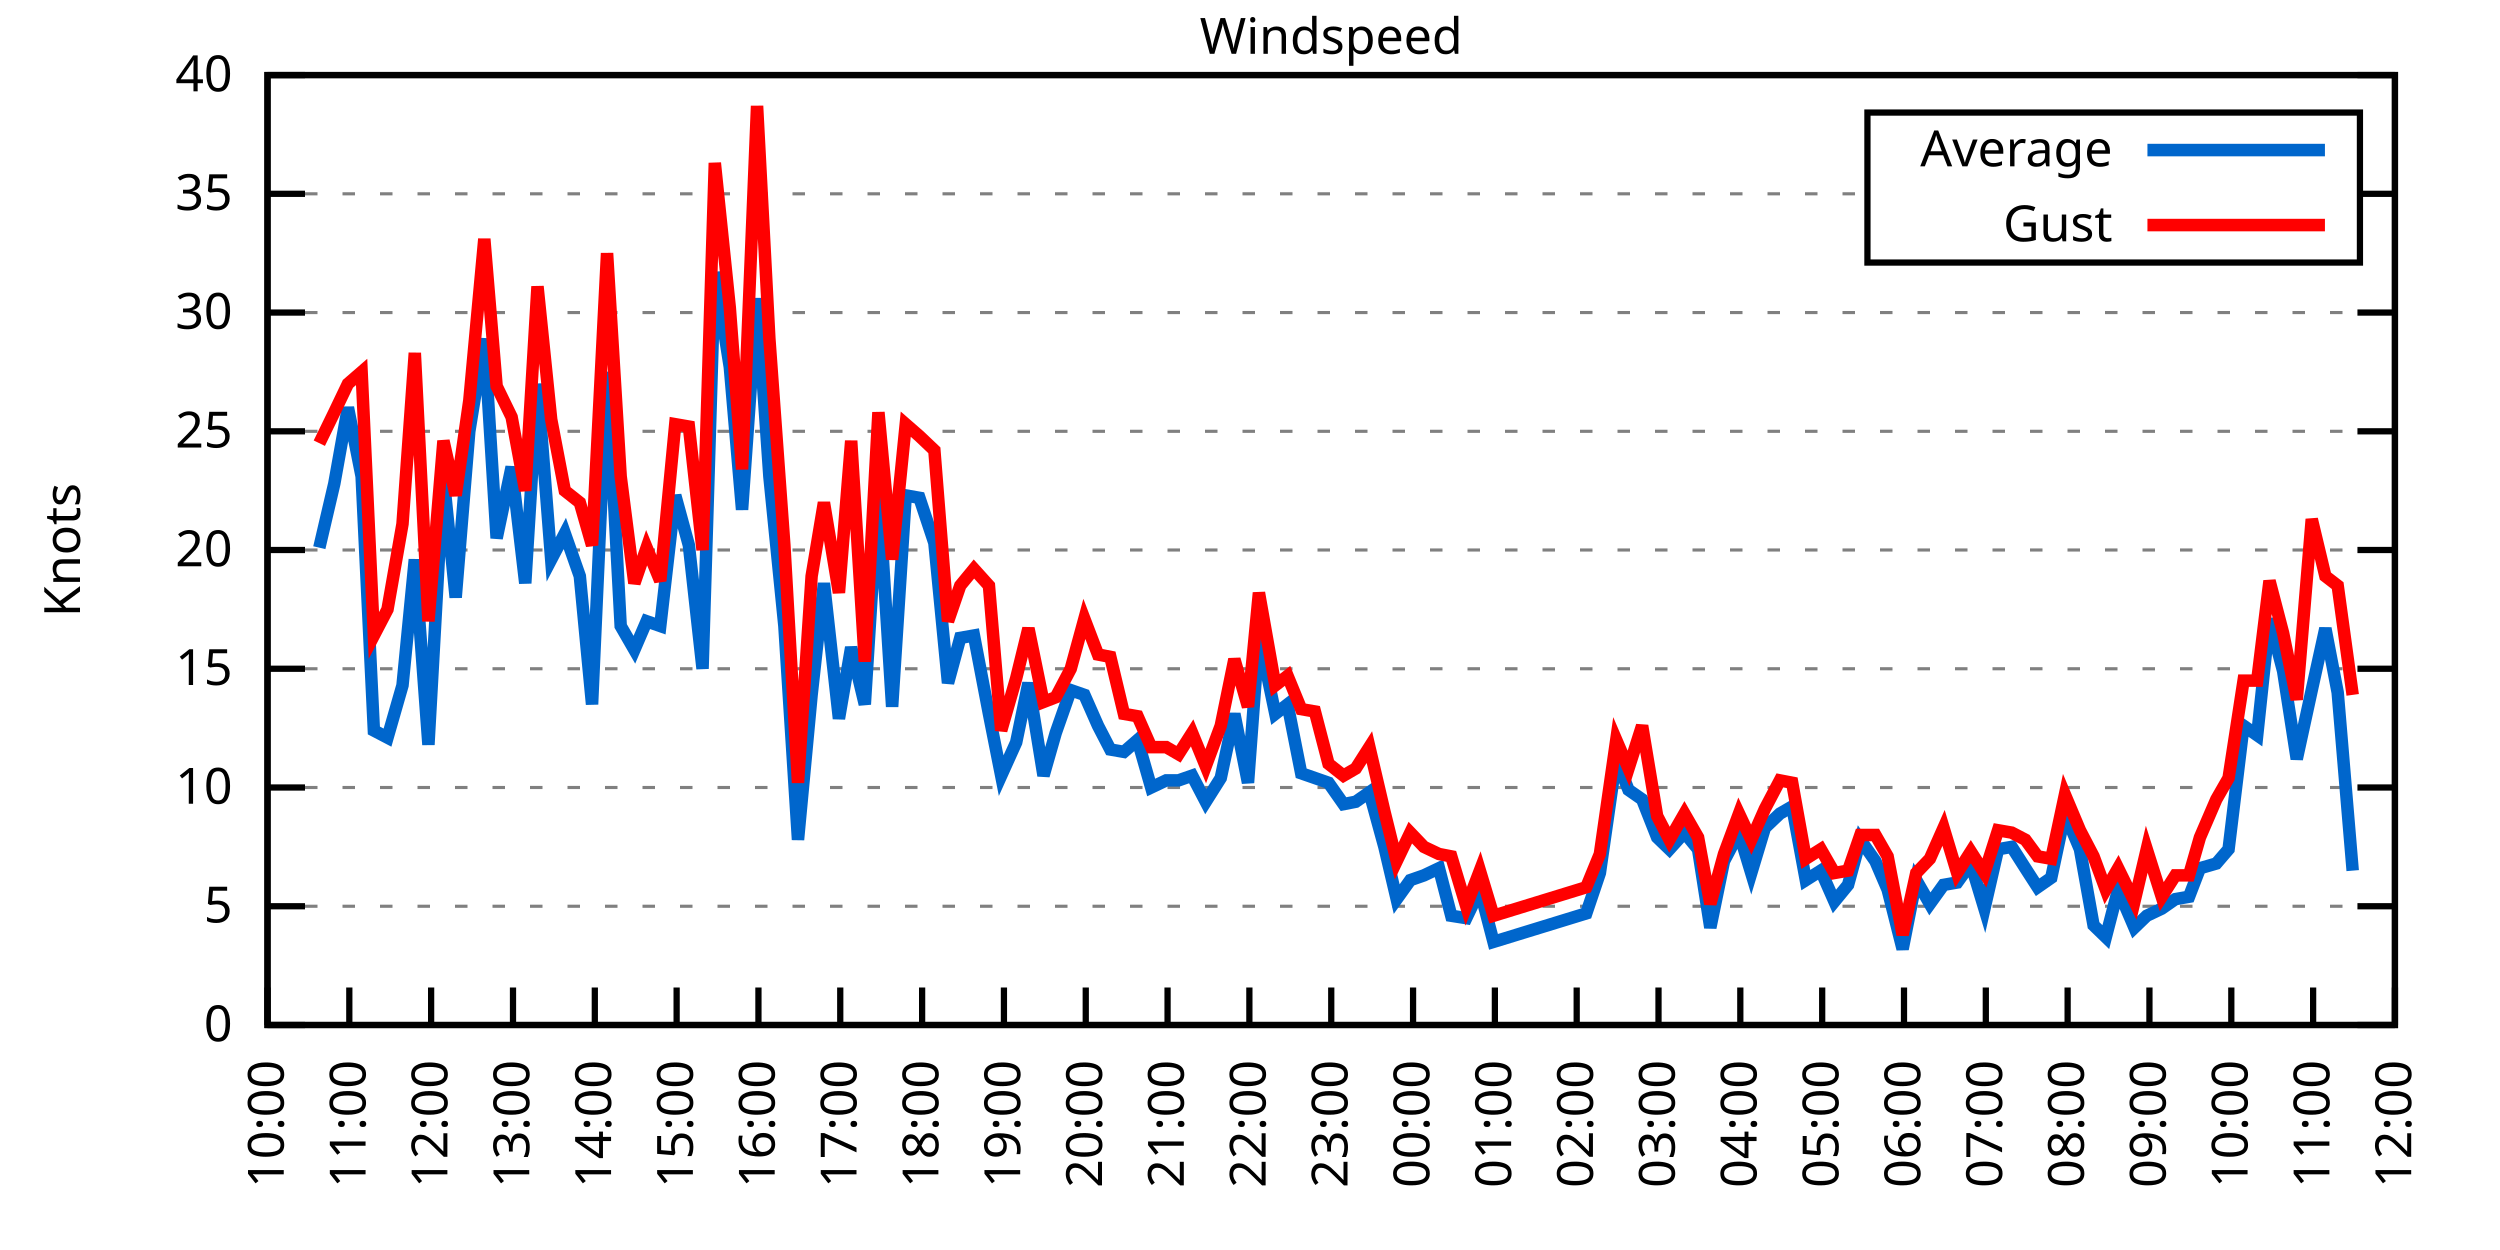
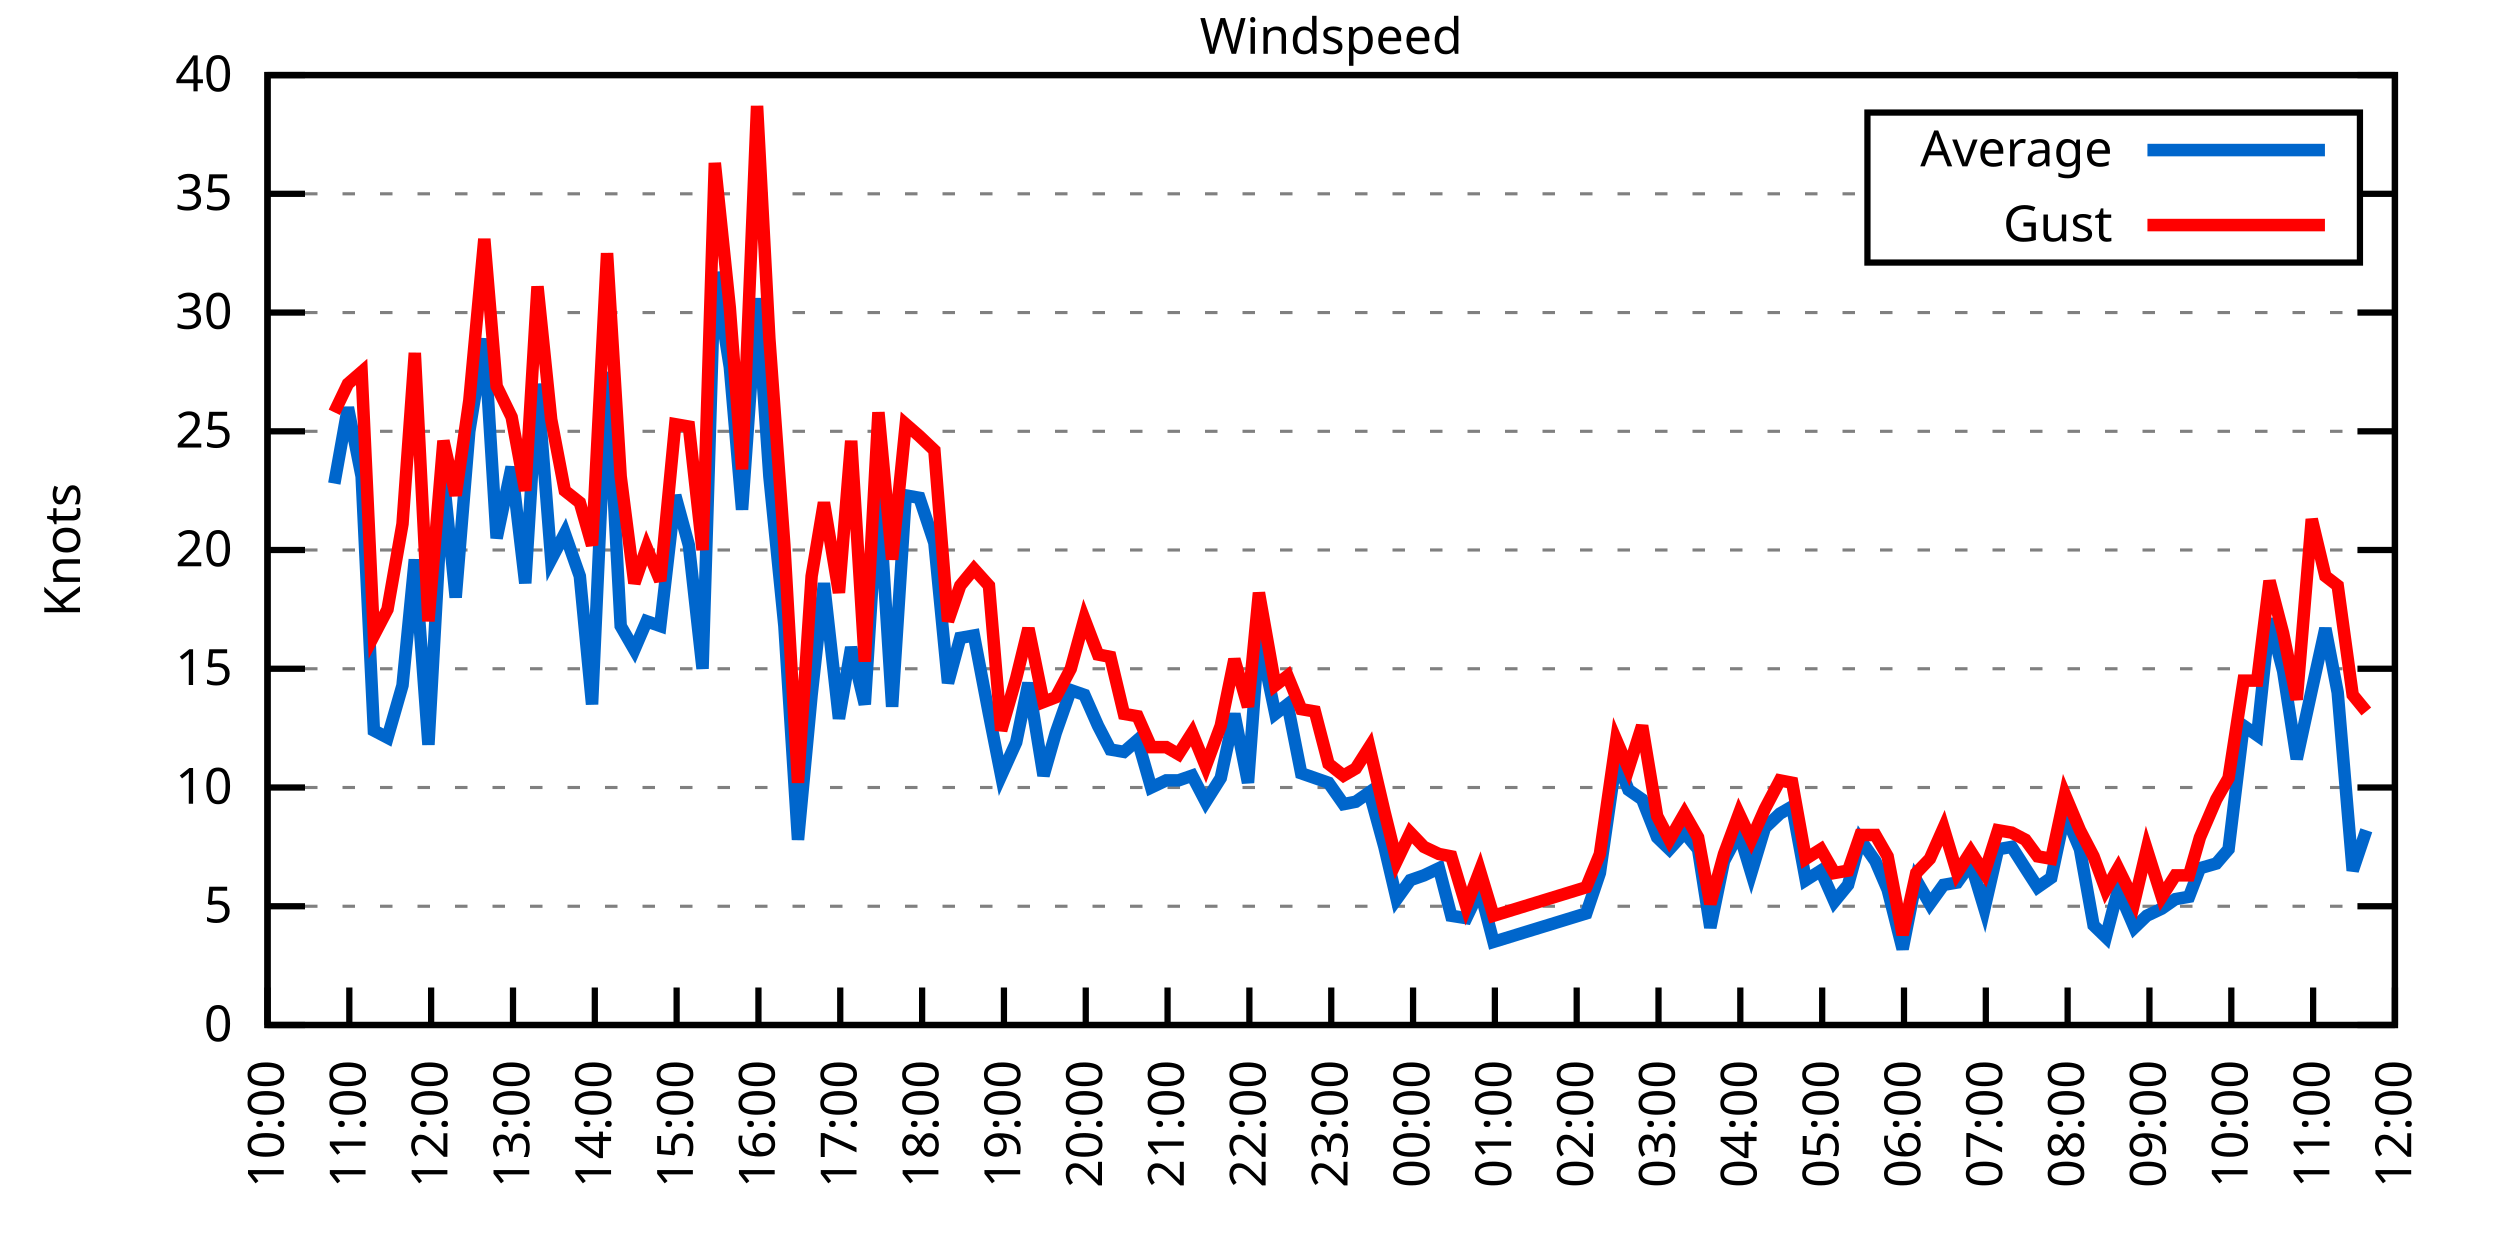
<svg xmlns="http://www.w3.org/2000/svg" xmlns:xlink="http://www.w3.org/1999/xlink" width="400" height="200" viewBox="0 0 400 200">
  <g id="gnuplot_canvas">
    <rect x="0" y="0" width="400" height="200" fill="none" />
    <defs>
      <circle id="gpDot" r="0.5" stroke-width="0.5" stroke="currentColor" />
      <path id="gpPt0" stroke-width="0.333" stroke="currentColor" d="M-1,0 h2 M0,-1 v2" />
      <path id="gpPt1" stroke-width="0.333" stroke="currentColor" d="M-1,-1 L1,1 M1,-1 L-1,1" />
      <path id="gpPt2" stroke-width="0.333" stroke="currentColor" d="M-1,0 L1,0 M0,-1 L0,1 M-1,-1 L1,1 M-1,1 L1,-1" />
      <rect id="gpPt3" stroke-width="0.333" stroke="currentColor" x="-1" y="-1" width="2" height="2" />
      <rect id="gpPt4" stroke-width="0.333" stroke="currentColor" fill="currentColor" x="-1" y="-1" width="2" height="2" />
      <circle id="gpPt5" stroke-width="0.333" stroke="currentColor" cx="0" cy="0" r="1" />
      <use xlink:href="#gpPt5" id="gpPt6" fill="currentColor" stroke="none" />
      <path id="gpPt7" stroke-width="0.333" stroke="currentColor" d="M0,-1.33 L-1.33,0.67 L1.33,0.67 z" />
      <use xlink:href="#gpPt7" id="gpPt8" fill="currentColor" stroke="none" />
      <use xlink:href="#gpPt7" id="gpPt9" stroke="currentColor" transform="rotate(180)" />
      <use xlink:href="#gpPt9" id="gpPt10" fill="currentColor" stroke="none" />
      <use xlink:href="#gpPt3" id="gpPt11" stroke="currentColor" transform="rotate(45)" />
      <use xlink:href="#gpPt11" id="gpPt12" fill="currentColor" stroke="none" />
      <path id="gpPt13" stroke-width="0.333" stroke="currentColor" d="M0,1.330 L1.265,0.411 L0.782,-1.067 L-0.782,-1.076 L-1.265,0.411 z" />
      <use xlink:href="#gpPt13" id="gpPt14" fill="currentColor" stroke="none" />
      <filter id="textbox" filterUnits="objectBoundingBox" x="0" y="0" height="1" width="1">
        <feFlood flood-color="white" flood-opacity="1" result="bgnd" />
        <feComposite in="SourceGraphic" in2="bgnd" operator="atop" />
      </filter>
      <filter id="greybox" filterUnits="objectBoundingBox" x="0" y="0" height="1" width="1">
        <feFlood flood-color="lightgrey" flood-opacity="1" result="grey" />
        <feComposite in="SourceGraphic" in2="grey" operator="atop" />
      </filter>
    </defs>
    <g fill="none" color="white" stroke="currentColor" stroke-width="1.00" stroke-linecap="butt" stroke-linejoin="miter">
</g>
    <g fill="none" color="black" stroke="currentColor" stroke-width="1.00" stroke-linecap="butt" stroke-linejoin="miter">
      <g stroke="none" shape-rendering="crispEdges">
        <polygon fill="rgb(255, 255, 255)" points="42.80,164.00 383.18,164.00 383.18,12.02 42.80,12.02 " />
      </g>
    </g>
    <g fill="none" color="black" stroke="currentColor" stroke-width="1.00" stroke-linecap="butt" stroke-linejoin="miter">
</g>
    <g fill="none" color="black" stroke="black" stroke-width="0.50" stroke-linecap="butt" stroke-linejoin="miter">
</g>
    <g fill="none" color="gray" stroke="currentColor" stroke-width="0.50" stroke-linecap="butt" stroke-linejoin="miter">
      <path stroke="gray" stroke-dasharray="2,4" class="gridline" d="M42.80,164.00 L383.19,164.00  " />
    </g>
    <g fill="none" color="gray" stroke="gray" stroke-width="1.00" stroke-linecap="butt" stroke-linejoin="miter">
</g>
    <g fill="none" color="black" stroke="currentColor" stroke-width="1.00" stroke-linecap="butt" stroke-linejoin="miter">
      <path stroke="black" d="M42.80,164.00 L48.80,164.00 M383.19,164.00 L377.19,164.00  " />
      <g transform="translate(37.20,166.60)" stroke="none" fill="black" font-family="Sans" font-size="8.00" text-anchor="end">
        <text>
          <tspan font-family="Sans"> 0</tspan>
        </text>
      </g>
    </g>
    <g fill="none" color="black" stroke="currentColor" stroke-width="1.00" stroke-linecap="butt" stroke-linejoin="miter">
</g>
    <g fill="none" color="black" stroke="black" stroke-width="0.50" stroke-linecap="butt" stroke-linejoin="miter">
</g>
    <g fill="none" color="gray" stroke="currentColor" stroke-width="0.50" stroke-linecap="butt" stroke-linejoin="miter">
      <path stroke="gray" stroke-dasharray="2,4" class="gridline" d="M42.80,145.00 L383.19,145.00  " />
    </g>
    <g fill="none" color="gray" stroke="gray" stroke-width="1.00" stroke-linecap="butt" stroke-linejoin="miter">
</g>
    <g fill="none" color="black" stroke="currentColor" stroke-width="1.00" stroke-linecap="butt" stroke-linejoin="miter">
      <path stroke="black" d="M42.80,145.00 L48.80,145.00 M383.19,145.00 L377.19,145.00  " />
      <g transform="translate(37.20,147.60)" stroke="none" fill="black" font-family="Sans" font-size="8.00" text-anchor="end">
        <text>
          <tspan font-family="Sans"> 5</tspan>
        </text>
      </g>
    </g>
    <g fill="none" color="black" stroke="currentColor" stroke-width="1.00" stroke-linecap="butt" stroke-linejoin="miter">
</g>
    <g fill="none" color="black" stroke="black" stroke-width="0.50" stroke-linecap="butt" stroke-linejoin="miter">
</g>
    <g fill="none" color="gray" stroke="currentColor" stroke-width="0.50" stroke-linecap="butt" stroke-linejoin="miter">
      <path stroke="gray" stroke-dasharray="2,4" class="gridline" d="M42.80,126.00 L383.19,126.00  " />
    </g>
    <g fill="none" color="gray" stroke="gray" stroke-width="1.00" stroke-linecap="butt" stroke-linejoin="miter">
</g>
    <g fill="none" color="black" stroke="currentColor" stroke-width="1.00" stroke-linecap="butt" stroke-linejoin="miter">
      <path stroke="black" d="M42.80,126.00 L48.80,126.00 M383.19,126.00 L377.19,126.00  " />
      <g transform="translate(37.20,128.60)" stroke="none" fill="black" font-family="Sans" font-size="8.00" text-anchor="end">
        <text>
          <tspan font-family="Sans"> 10</tspan>
        </text>
      </g>
    </g>
    <g fill="none" color="black" stroke="currentColor" stroke-width="1.00" stroke-linecap="butt" stroke-linejoin="miter">
</g>
    <g fill="none" color="black" stroke="black" stroke-width="0.50" stroke-linecap="butt" stroke-linejoin="miter">
</g>
    <g fill="none" color="gray" stroke="currentColor" stroke-width="0.50" stroke-linecap="butt" stroke-linejoin="miter">
      <path stroke="gray" stroke-dasharray="2,4" class="gridline" d="M42.80,107.00 L383.19,107.00  " />
    </g>
    <g fill="none" color="gray" stroke="gray" stroke-width="1.00" stroke-linecap="butt" stroke-linejoin="miter">
</g>
    <g fill="none" color="black" stroke="currentColor" stroke-width="1.00" stroke-linecap="butt" stroke-linejoin="miter">
      <path stroke="black" d="M42.80,107.00 L48.80,107.00 M383.19,107.00 L377.19,107.00  " />
      <g transform="translate(37.20,109.60)" stroke="none" fill="black" font-family="Sans" font-size="8.00" text-anchor="end">
        <text>
          <tspan font-family="Sans"> 15</tspan>
        </text>
      </g>
    </g>
    <g fill="none" color="black" stroke="currentColor" stroke-width="1.00" stroke-linecap="butt" stroke-linejoin="miter">
</g>
    <g fill="none" color="black" stroke="black" stroke-width="0.50" stroke-linecap="butt" stroke-linejoin="miter">
</g>
    <g fill="none" color="gray" stroke="currentColor" stroke-width="0.50" stroke-linecap="butt" stroke-linejoin="miter">
      <path stroke="gray" stroke-dasharray="2,4" class="gridline" d="M42.80,88.00 L383.19,88.00  " />
    </g>
    <g fill="none" color="gray" stroke="gray" stroke-width="1.00" stroke-linecap="butt" stroke-linejoin="miter">
</g>
    <g fill="none" color="black" stroke="currentColor" stroke-width="1.00" stroke-linecap="butt" stroke-linejoin="miter">
      <path stroke="black" d="M42.80,88.00 L48.80,88.00 M383.19,88.00 L377.19,88.00  " />
      <g transform="translate(37.20,90.60)" stroke="none" fill="black" font-family="Sans" font-size="8.00" text-anchor="end">
        <text>
          <tspan font-family="Sans"> 20</tspan>
        </text>
      </g>
    </g>
    <g fill="none" color="black" stroke="currentColor" stroke-width="1.00" stroke-linecap="butt" stroke-linejoin="miter">
</g>
    <g fill="none" color="black" stroke="black" stroke-width="0.50" stroke-linecap="butt" stroke-linejoin="miter">
</g>
    <g fill="none" color="gray" stroke="currentColor" stroke-width="0.50" stroke-linecap="butt" stroke-linejoin="miter">
      <path stroke="gray" stroke-dasharray="2,4" class="gridline" d="M42.80,69.01 L383.19,69.01  " />
    </g>
    <g fill="none" color="gray" stroke="gray" stroke-width="1.00" stroke-linecap="butt" stroke-linejoin="miter">
</g>
    <g fill="none" color="black" stroke="currentColor" stroke-width="1.00" stroke-linecap="butt" stroke-linejoin="miter">
      <path stroke="black" d="M42.80,69.01 L48.80,69.01 M383.19,69.01 L377.19,69.01  " />
      <g transform="translate(37.20,71.61)" stroke="none" fill="black" font-family="Sans" font-size="8.00" text-anchor="end">
        <text>
          <tspan font-family="Sans"> 25</tspan>
        </text>
      </g>
    </g>
    <g fill="none" color="black" stroke="currentColor" stroke-width="1.00" stroke-linecap="butt" stroke-linejoin="miter">
</g>
    <g fill="none" color="black" stroke="black" stroke-width="0.50" stroke-linecap="butt" stroke-linejoin="miter">
</g>
    <g fill="none" color="gray" stroke="currentColor" stroke-width="0.50" stroke-linecap="butt" stroke-linejoin="miter">
      <path stroke="gray" stroke-dasharray="2,4" class="gridline" d="M42.80,50.01 L383.19,50.01  " />
    </g>
    <g fill="none" color="gray" stroke="gray" stroke-width="1.00" stroke-linecap="butt" stroke-linejoin="miter">
</g>
    <g fill="none" color="black" stroke="currentColor" stroke-width="1.00" stroke-linecap="butt" stroke-linejoin="miter">
      <path stroke="black" d="M42.80,50.01 L48.80,50.01 M383.19,50.01 L377.19,50.01  " />
      <g transform="translate(37.20,52.61)" stroke="none" fill="black" font-family="Sans" font-size="8.00" text-anchor="end">
        <text>
          <tspan font-family="Sans"> 30</tspan>
        </text>
      </g>
    </g>
    <g fill="none" color="black" stroke="currentColor" stroke-width="1.00" stroke-linecap="butt" stroke-linejoin="miter">
</g>
    <g fill="none" color="black" stroke="black" stroke-width="0.50" stroke-linecap="butt" stroke-linejoin="miter">
</g>
    <g fill="none" color="gray" stroke="currentColor" stroke-width="0.50" stroke-linecap="butt" stroke-linejoin="miter">
      <path stroke="gray" stroke-dasharray="2,4" class="gridline" d="M42.80,31.01 L298.79,31.01 M377.59,31.01 L383.19,31.01  " />
    </g>
    <g fill="none" color="gray" stroke="gray" stroke-width="1.00" stroke-linecap="butt" stroke-linejoin="miter">
</g>
    <g fill="none" color="black" stroke="currentColor" stroke-width="1.00" stroke-linecap="butt" stroke-linejoin="miter">
      <path stroke="black" d="M42.80,31.01 L48.80,31.01 M383.19,31.01 L377.19,31.01  " />
      <g transform="translate(37.20,33.61)" stroke="none" fill="black" font-family="Sans" font-size="8.00" text-anchor="end">
        <text>
          <tspan font-family="Sans"> 35</tspan>
        </text>
      </g>
    </g>
    <g fill="none" color="black" stroke="currentColor" stroke-width="1.00" stroke-linecap="butt" stroke-linejoin="miter">
</g>
    <g fill="none" color="black" stroke="black" stroke-width="0.50" stroke-linecap="butt" stroke-linejoin="miter">
</g>
    <g fill="none" color="gray" stroke="currentColor" stroke-width="0.50" stroke-linecap="butt" stroke-linejoin="miter">
      <path stroke="gray" stroke-dasharray="2,4" class="gridline" d="M42.80,12.01 L383.19,12.01  " />
    </g>
    <g fill="none" color="gray" stroke="gray" stroke-width="1.00" stroke-linecap="butt" stroke-linejoin="miter">
</g>
    <g fill="none" color="black" stroke="currentColor" stroke-width="1.00" stroke-linecap="butt" stroke-linejoin="miter">
      <path stroke="black" d="M42.80,12.01 L48.80,12.01 M383.19,12.01 L377.19,12.01  " />
      <g transform="translate(37.20,14.61)" stroke="none" fill="black" font-family="Sans" font-size="8.00" text-anchor="end">
        <text>
          <tspan font-family="Sans"> 40</tspan>
        </text>
      </g>
    </g>
    <g fill="none" color="black" stroke="currentColor" stroke-width="1.00" stroke-linecap="butt" stroke-linejoin="miter">
      <path stroke="black" d="M42.80,164.00 L42.80,158.00  " />
      <g transform="translate(45.40,169.60) rotate(270.00)" stroke="none" fill="black" font-family="Sans" font-size="8.00" text-anchor="end">
        <text>
          <tspan font-family="Sans">10:00</tspan>
        </text>
      </g>
    </g>
    <g fill="none" color="black" stroke="currentColor" stroke-width="1.00" stroke-linecap="butt" stroke-linejoin="miter">
      <path stroke="black" d="M55.89,164.00 L55.89,158.00  " />
      <g transform="translate(58.49,169.60) rotate(270.00)" stroke="none" fill="black" font-family="Sans" font-size="8.00" text-anchor="end">
        <text>
          <tspan font-family="Sans">11:00</tspan>
        </text>
      </g>
    </g>
    <g fill="none" color="black" stroke="currentColor" stroke-width="1.00" stroke-linecap="butt" stroke-linejoin="miter">
      <path stroke="black" d="M68.98,164.00 L68.98,158.00  " />
      <g transform="translate(71.58,169.60) rotate(270.00)" stroke="none" fill="black" font-family="Sans" font-size="8.00" text-anchor="end">
        <text>
          <tspan font-family="Sans">12:00</tspan>
        </text>
      </g>
    </g>
    <g fill="none" color="black" stroke="currentColor" stroke-width="1.00" stroke-linecap="butt" stroke-linejoin="miter">
      <path stroke="black" d="M82.08,164.00 L82.08,158.00  " />
      <g transform="translate(84.68,169.60) rotate(270.00)" stroke="none" fill="black" font-family="Sans" font-size="8.00" text-anchor="end">
        <text>
          <tspan font-family="Sans">13:00</tspan>
        </text>
      </g>
    </g>
    <g fill="none" color="black" stroke="currentColor" stroke-width="1.00" stroke-linecap="butt" stroke-linejoin="miter">
      <path stroke="black" d="M95.17,164.00 L95.17,158.00  " />
      <g transform="translate(97.77,169.60) rotate(270.00)" stroke="none" fill="black" font-family="Sans" font-size="8.00" text-anchor="end">
        <text>
          <tspan font-family="Sans">14:00</tspan>
        </text>
      </g>
    </g>
    <g fill="none" color="black" stroke="currentColor" stroke-width="1.00" stroke-linecap="butt" stroke-linejoin="miter">
      <path stroke="black" d="M108.26,164.00 L108.26,158.00  " />
      <g transform="translate(110.86,169.60) rotate(270.00)" stroke="none" fill="black" font-family="Sans" font-size="8.00" text-anchor="end">
        <text>
          <tspan font-family="Sans">15:00</tspan>
        </text>
      </g>
    </g>
    <g fill="none" color="black" stroke="currentColor" stroke-width="1.00" stroke-linecap="butt" stroke-linejoin="miter">
      <path stroke="black" d="M121.35,164.00 L121.35,158.00  " />
      <g transform="translate(123.95,169.60) rotate(270.00)" stroke="none" fill="black" font-family="Sans" font-size="8.00" text-anchor="end">
        <text>
          <tspan font-family="Sans">16:00</tspan>
        </text>
      </g>
    </g>
    <g fill="none" color="black" stroke="currentColor" stroke-width="1.00" stroke-linecap="butt" stroke-linejoin="miter">
      <path stroke="black" d="M134.44,164.00 L134.44,158.00  " />
      <g transform="translate(137.04,169.60) rotate(270.00)" stroke="none" fill="black" font-family="Sans" font-size="8.00" text-anchor="end">
        <text>
          <tspan font-family="Sans">17:00</tspan>
        </text>
      </g>
    </g>
    <g fill="none" color="black" stroke="currentColor" stroke-width="1.00" stroke-linecap="butt" stroke-linejoin="miter">
      <path stroke="black" d="M147.54,164.00 L147.54,158.00  " />
      <g transform="translate(150.14,169.60) rotate(270.00)" stroke="none" fill="black" font-family="Sans" font-size="8.00" text-anchor="end">
        <text>
          <tspan font-family="Sans">18:00</tspan>
        </text>
      </g>
    </g>
    <g fill="none" color="black" stroke="currentColor" stroke-width="1.00" stroke-linecap="butt" stroke-linejoin="miter">
      <path stroke="black" d="M160.63,164.00 L160.63,158.00  " />
      <g transform="translate(163.23,169.60) rotate(270.00)" stroke="none" fill="black" font-family="Sans" font-size="8.00" text-anchor="end">
        <text>
          <tspan font-family="Sans">19:00</tspan>
        </text>
      </g>
    </g>
    <g fill="none" color="black" stroke="currentColor" stroke-width="1.00" stroke-linecap="butt" stroke-linejoin="miter">
      <path stroke="black" d="M173.72,164.00 L173.72,158.00  " />
      <g transform="translate(176.32,169.60) rotate(270.00)" stroke="none" fill="black" font-family="Sans" font-size="8.00" text-anchor="end">
        <text>
          <tspan font-family="Sans">20:00</tspan>
        </text>
      </g>
    </g>
    <g fill="none" color="black" stroke="currentColor" stroke-width="1.00" stroke-linecap="butt" stroke-linejoin="miter">
      <path stroke="black" d="M186.81,164.00 L186.81,158.00  " />
      <g transform="translate(189.41,169.60) rotate(270.00)" stroke="none" fill="black" font-family="Sans" font-size="8.00" text-anchor="end">
        <text>
          <tspan font-family="Sans">21:00</tspan>
        </text>
      </g>
    </g>
    <g fill="none" color="black" stroke="currentColor" stroke-width="1.00" stroke-linecap="butt" stroke-linejoin="miter">
      <path stroke="black" d="M199.90,164.00 L199.90,158.00  " />
      <g transform="translate(202.50,169.60) rotate(270.00)" stroke="none" fill="black" font-family="Sans" font-size="8.00" text-anchor="end">
        <text>
          <tspan font-family="Sans">22:00</tspan>
        </text>
      </g>
    </g>
    <g fill="none" color="black" stroke="currentColor" stroke-width="1.00" stroke-linecap="butt" stroke-linejoin="miter">
      <path stroke="black" d="M213.00,164.00 L213.00,158.00  " />
      <g transform="translate(215.60,169.60) rotate(270.00)" stroke="none" fill="black" font-family="Sans" font-size="8.00" text-anchor="end">
        <text>
          <tspan font-family="Sans">23:00</tspan>
        </text>
      </g>
    </g>
    <g fill="none" color="black" stroke="currentColor" stroke-width="1.00" stroke-linecap="butt" stroke-linejoin="miter">
      <path stroke="black" d="M226.09,164.00 L226.09,158.00  " />
      <g transform="translate(228.69,169.60) rotate(270.00)" stroke="none" fill="black" font-family="Sans" font-size="8.00" text-anchor="end">
        <text>
          <tspan font-family="Sans">00:00</tspan>
        </text>
      </g>
    </g>
    <g fill="none" color="black" stroke="currentColor" stroke-width="1.00" stroke-linecap="butt" stroke-linejoin="miter">
      <path stroke="black" d="M239.18,164.00 L239.18,158.00  " />
      <g transform="translate(241.78,169.60) rotate(270.00)" stroke="none" fill="black" font-family="Sans" font-size="8.00" text-anchor="end">
        <text>
          <tspan font-family="Sans">01:00</tspan>
        </text>
      </g>
    </g>
    <g fill="none" color="black" stroke="currentColor" stroke-width="1.00" stroke-linecap="butt" stroke-linejoin="miter">
      <path stroke="black" d="M252.27,164.00 L252.27,158.00  " />
      <g transform="translate(254.87,169.60) rotate(270.00)" stroke="none" fill="black" font-family="Sans" font-size="8.00" text-anchor="end">
        <text>
          <tspan font-family="Sans">02:00</tspan>
        </text>
      </g>
    </g>
    <g fill="none" color="black" stroke="currentColor" stroke-width="1.00" stroke-linecap="butt" stroke-linejoin="miter">
      <path stroke="black" d="M265.36,164.00 L265.36,158.00  " />
      <g transform="translate(267.96,169.60) rotate(270.00)" stroke="none" fill="black" font-family="Sans" font-size="8.00" text-anchor="end">
        <text>
          <tspan font-family="Sans">03:00</tspan>
        </text>
      </g>
    </g>
    <g fill="none" color="black" stroke="currentColor" stroke-width="1.00" stroke-linecap="butt" stroke-linejoin="miter">
      <path stroke="black" d="M278.45,164.00 L278.45,158.00  " />
      <g transform="translate(281.05,169.60) rotate(270.00)" stroke="none" fill="black" font-family="Sans" font-size="8.00" text-anchor="end">
        <text>
          <tspan font-family="Sans">04:00</tspan>
        </text>
      </g>
    </g>
    <g fill="none" color="black" stroke="currentColor" stroke-width="1.00" stroke-linecap="butt" stroke-linejoin="miter">
      <path stroke="black" d="M291.55,164.00 L291.55,158.00  " />
      <g transform="translate(294.15,169.60) rotate(270.00)" stroke="none" fill="black" font-family="Sans" font-size="8.00" text-anchor="end">
        <text>
          <tspan font-family="Sans">05:00</tspan>
        </text>
      </g>
    </g>
    <g fill="none" color="black" stroke="currentColor" stroke-width="1.00" stroke-linecap="butt" stroke-linejoin="miter">
      <path stroke="black" d="M304.64,164.00 L304.64,158.00  " />
      <g transform="translate(307.24,169.60) rotate(270.00)" stroke="none" fill="black" font-family="Sans" font-size="8.00" text-anchor="end">
        <text>
          <tspan font-family="Sans">06:00</tspan>
        </text>
      </g>
    </g>
    <g fill="none" color="black" stroke="currentColor" stroke-width="1.00" stroke-linecap="butt" stroke-linejoin="miter">
      <path stroke="black" d="M317.73,164.00 L317.73,158.00  " />
      <g transform="translate(320.33,169.60) rotate(270.00)" stroke="none" fill="black" font-family="Sans" font-size="8.00" text-anchor="end">
        <text>
          <tspan font-family="Sans">07:00</tspan>
        </text>
      </g>
    </g>
    <g fill="none" color="black" stroke="currentColor" stroke-width="1.00" stroke-linecap="butt" stroke-linejoin="miter">
      <path stroke="black" d="M330.82,164.00 L330.82,158.00  " />
      <g transform="translate(333.42,169.60) rotate(270.00)" stroke="none" fill="black" font-family="Sans" font-size="8.00" text-anchor="end">
        <text>
          <tspan font-family="Sans">08:00</tspan>
        </text>
      </g>
    </g>
    <g fill="none" color="black" stroke="currentColor" stroke-width="1.00" stroke-linecap="butt" stroke-linejoin="miter">
      <path stroke="black" d="M343.91,164.00 L343.91,158.00  " />
      <g transform="translate(346.51,169.60) rotate(270.00)" stroke="none" fill="black" font-family="Sans" font-size="8.00" text-anchor="end">
        <text>
          <tspan font-family="Sans">09:00</tspan>
        </text>
      </g>
    </g>
    <g fill="none" color="black" stroke="currentColor" stroke-width="1.00" stroke-linecap="butt" stroke-linejoin="miter">
      <path stroke="black" d="M357.01,164.00 L357.01,158.00  " />
      <g transform="translate(359.61,169.60) rotate(270.00)" stroke="none" fill="black" font-family="Sans" font-size="8.00" text-anchor="end">
        <text>
          <tspan font-family="Sans">10:00</tspan>
        </text>
      </g>
    </g>
    <g fill="none" color="black" stroke="currentColor" stroke-width="1.00" stroke-linecap="butt" stroke-linejoin="miter">
      <path stroke="black" d="M370.10,164.00 L370.10,158.00  " />
      <g transform="translate(372.70,169.60) rotate(270.00)" stroke="none" fill="black" font-family="Sans" font-size="8.00" text-anchor="end">
        <text>
          <tspan font-family="Sans">11:00</tspan>
        </text>
      </g>
    </g>
    <g fill="none" color="black" stroke="currentColor" stroke-width="1.00" stroke-linecap="butt" stroke-linejoin="miter">
      <path stroke="black" d="M383.19,164.00 L383.19,158.00  " />
      <g transform="translate(385.79,169.60) rotate(270.00)" stroke="none" fill="black" font-family="Sans" font-size="8.00" text-anchor="end">
        <text>
          <tspan font-family="Sans">12:00</tspan>
        </text>
      </g>
    </g>
    <g fill="none" color="black" stroke="currentColor" stroke-width="1.00" stroke-linecap="butt" stroke-linejoin="miter">
</g>
    <g fill="none" color="black" stroke="currentColor" stroke-width="1.00" stroke-linecap="butt" stroke-linejoin="miter">
      <path stroke="black" d="M42.80,12.01 L42.80,164.00 L383.19,164.00 L383.19,12.01 L42.80,12.01 Z  " />
    </g>
    <g fill="none" color="black" stroke="currentColor" stroke-width="1.00" stroke-linecap="butt" stroke-linejoin="miter">
</g>
    <g fill="none" color="black" stroke="currentColor" stroke-width="1.00" stroke-linecap="butt" stroke-linejoin="miter">
      <path stroke="black" d="M298.79,42.01 L298.79,18.01 L377.59,18.01 L377.59,42.01 L298.79,42.01 Z  " />
    </g>
    <g id="Windspeed_plot_1">
      <g fill="none" color="white" stroke="black" stroke-width="2.00" stroke-linecap="butt" stroke-linejoin="miter">
</g>
      <g fill="none" color="black" stroke="currentColor" stroke-width="2.00" stroke-linecap="butt" stroke-linejoin="miter">
        <g transform="translate(337.99,26.61)" stroke="none" fill="black" font-family="Sans" font-size="8.00" text-anchor="end">
          <text>
            <tspan font-family="Sans">Average</tspan>
          </text>
        </g>
      </g>
      <g fill="none" color="black" stroke="currentColor" stroke-width="2.00" stroke-linecap="butt" stroke-linejoin="miter">
-         <path stroke="rgb(  0, 102, 204)" d="M343.59,24.01 L371.99,24.01 M51.09,87.63 L53.49,77.37 L55.67,65.21 L57.86,76.23 L59.82,116.88 L62.00,118.02   L64.40,109.66 L66.37,89.52 L68.55,119.16 L70.95,76.23 L72.91,95.60 L75.09,69.01 L77.49,54.19 L79.46,86.11   L81.86,74.71 L84.04,93.32 L86.00,61.41 L88.19,89.52 L90.37,85.35 L92.77,92.18 L94.73,112.70 L97.13,59.51   L99.31,100.16 L101.50,103.96 L103.46,99.40 L105.64,100.16 L108.04,79.27 L110.22,87.25 L112.41,107.00 L114.37,43.55   L116.77,58.75 L118.73,81.55 L121.13,47.73 L123.10,76.23 L125.50,100.16 L127.68,134.36 L129.86,111.18 L131.83,93.32   L134.23,114.98 L136.19,103.58 L138.37,112.70 L140.55,78.13 L142.74,113.08 L144.92,79.27 L147.10,79.65 L149.50,86.87   L151.68,109.28 L153.64,102.06 L155.83,101.68 L158.23,114.22 L160.19,124.10 L162.59,118.78 L164.55,109.28 L166.96,124.10   L168.92,117.26 L171.32,110.42 L173.50,111.18 L175.68,116.12 L177.65,119.92 L179.83,120.30 L182.01,118.40 L184.19,126.00   L186.59,124.86 L188.56,124.86 L190.74,124.10 L192.92,128.28 L195.32,124.48 L197.50,114.22 L199.68,125.24 L201.43,101.68   L204.05,114.22 L206.01,112.70 L208.19,123.72 L210.38,124.48 L212.56,125.24 L214.96,128.66 L216.92,128.28 L219.10,126.76   L221.50,135.50 L223.47,143.86 L225.65,140.82 L227.83,140.06 L230.23,138.92 L232.20,146.52 L234.60,146.90 L236.78,142.34   L238.96,150.70 L253.80,146.14 L255.98,139.68 L258.60,121.44 L260.56,126.38 L262.74,127.90 L265.14,133.98 L267.11,135.88   L269.51,133.22 L271.69,135.88 L273.65,148.42 L275.84,137.78 L278.24,133.22 L280.20,139.68 L282.38,132.46 L284.78,130.18   L286.75,129.04 L288.93,140.82 L291.33,139.30 L293.51,144.24 L295.69,141.58 L297.66,134.36 L300.06,137.78 L302.02,142.34   L304.42,151.84 L306.60,140.82 L308.78,144.62 L310.97,141.58 L313.15,141.20 L315.33,138.16 L317.51,145.38 L319.69,135.88   L321.88,135.50 L324.06,138.92 L326.02,141.96 L328.20,140.44 L330.39,130.18 L332.79,135.88 L334.97,148.04 L336.93,149.94   L338.90,142.34 L341.51,148.42 L343.48,146.52 L345.88,145.38 L348.06,143.86 L350.24,143.48 L351.99,138.92 L354.61,138.16   L356.57,135.88 L358.97,116.12 L361.15,117.64 L363.12,99.02 L365.30,107.38 L367.48,121.44 L369.88,110.42 L372.06,100.54   L374.03,110.80 L376.43,139.30  " />
+         <path stroke="rgb(  0, 102, 204)" d="M343.59,24.01 L371.99,24.01 M53.49,77.37 L55.67,65.21 L57.86,76.23 L59.82,116.88 L62.00,118.02 L64.40,109.66   L66.37,89.52 L68.55,119.16 L70.95,76.23 L72.91,95.60 L75.09,69.01 L77.49,54.19 L79.46,86.11 L81.86,74.71   L84.04,93.32 L86.00,61.41 L88.19,89.52 L90.37,85.35 L92.77,92.18 L94.73,112.70 L97.13,59.51 L99.31,100.16   L101.50,103.96 L103.46,99.40 L105.64,100.16 L108.04,79.27 L110.22,87.25 L112.41,107.00 L114.37,43.55 L116.77,58.75   L118.73,81.55 L121.13,47.73 L123.10,76.23 L125.50,100.16 L127.68,134.36 L129.86,111.18 L131.83,93.32 L134.23,114.98   L136.19,103.58 L138.37,112.70 L140.55,78.13 L142.74,113.08 L144.92,79.27 L147.10,79.65 L149.50,86.87 L151.68,109.28   L153.64,102.06 L155.83,101.68 L158.23,114.22 L160.19,124.10 L162.59,118.78 L164.55,109.28 L166.96,124.10 L168.92,117.26   L171.32,110.42 L173.50,111.18 L175.68,116.12 L177.65,119.92 L179.83,120.30 L182.01,118.40 L184.19,126.00 L186.59,124.86   L188.56,124.86 L190.74,124.10 L192.92,128.28 L195.32,124.48 L197.50,114.22 L199.68,125.24 L201.43,101.68 L204.05,114.22   L206.01,112.70 L208.19,123.72 L210.38,124.48 L212.56,125.24 L214.96,128.66 L216.92,128.28 L219.10,126.76 L221.50,135.50   L223.47,143.86 L225.65,140.82 L227.83,140.06 L230.23,138.92 L232.20,146.52 L234.60,146.90 L236.78,142.34 L238.96,150.70   L253.80,146.14 L255.98,139.68 L258.60,121.44 L260.56,126.38 L262.74,127.90 L265.14,133.98 L267.11,135.88 L269.51,133.22   L271.69,135.88 L273.65,148.42 L275.84,137.78 L278.24,133.22 L280.20,139.68 L282.38,132.46 L284.78,130.18 L286.75,129.04   L288.93,140.82 L291.33,139.30 L293.51,144.24 L295.69,141.58 L297.66,134.36 L300.06,137.78 L302.02,142.34 L304.42,151.84   L306.60,140.82 L308.78,144.62 L310.97,141.58 L313.15,141.20 L315.33,138.16 L317.51,145.38 L319.69,135.88 L321.88,135.50   L324.06,138.92 L326.02,141.96 L328.20,140.44 L330.39,130.18 L332.79,135.88 L334.97,148.04 L336.93,149.94 L338.90,142.34   L341.51,148.42 L343.48,146.52 L345.88,145.38 L348.06,143.86 L350.24,143.48 L351.99,138.92 L354.61,138.16 L356.57,135.88   L358.97,116.12 L361.15,117.64 L363.12,99.02 L365.30,107.38 L367.48,121.44 L369.88,110.42 L372.06,100.54 L374.03,110.80   L376.43,139.30 L378.61,132.84  " />
      </g>
    </g>
    <g id="Windspeed_plot_2">
      <g fill="none" color="black" stroke="currentColor" stroke-width="2.00" stroke-linecap="butt" stroke-linejoin="miter">
        <g transform="translate(337.99,38.61)" stroke="none" fill="black" font-family="Sans" font-size="8.00" text-anchor="end">
          <text>
            <tspan font-family="Sans">Gust</tspan>
          </text>
        </g>
      </g>
      <g fill="none" color="black" stroke="currentColor" stroke-width="2.00" stroke-linecap="butt" stroke-linejoin="miter">
-         <path stroke="rgb(255,   0,   0)" d="M343.59,36.01 L371.99,36.01 M51.09,70.91 L53.49,65.97 L55.67,61.41 L57.86,59.51 L59.82,101.68 L62.00,97.50   L64.40,83.83 L66.37,56.47 L68.55,99.40 L70.95,70.53 L72.91,79.27 L75.09,64.07 L77.49,38.23 L79.46,61.79   L81.86,66.73 L84.04,78.51 L86.00,45.83 L88.19,67.11 L90.37,78.51 L92.77,80.41 L94.73,87.25 L97.13,40.51   L99.31,76.23 L101.50,93.32 L103.46,87.63 L105.64,92.94 L108.04,67.87 L110.22,68.25 L112.41,88.00 L114.37,26.07   L116.77,49.25 L118.73,75.09 L121.13,16.95 L123.10,54.19 L125.50,87.25 L127.68,125.24 L129.86,92.18 L131.83,80.41   L134.23,94.84 L136.19,70.53 L138.37,105.86 L140.55,65.97 L142.74,89.52 L144.92,67.87 L147.10,69.77 L149.50,72.05   L151.68,99.40 L153.64,93.70 L155.83,91.04 L158.23,93.70 L160.19,116.88 L162.59,108.52 L164.55,100.54 L166.96,112.32   L168.92,111.56 L171.32,107.00 L173.50,99.02 L175.68,104.72 L177.65,105.10 L179.83,114.22 L182.01,114.60 L184.19,119.54   L186.59,119.54 L188.56,120.68 L190.74,117.26 L192.92,122.58 L195.32,116.12 L197.50,105.48 L199.68,113.08 L201.43,94.84   L204.05,109.66 L206.01,108.14 L208.19,113.46 L210.38,113.84 L212.56,122.20 L214.96,124.10 L216.92,122.96 L219.10,119.54   L221.50,129.80 L223.47,137.78 L225.65,133.22 L227.83,135.50 L230.23,136.64 L232.20,137.02 L234.60,145.00 L236.78,139.30   L238.96,146.52 L253.80,141.96 L255.98,136.64 L258.60,118.40 L260.56,122.96 L262.74,116.12 L265.14,130.56 L267.11,134.36   L269.51,130.18 L271.69,133.98 L273.65,144.62 L275.84,136.64 L278.24,130.18 L280.20,134.36 L282.38,129.42 L284.78,124.86   L286.75,125.24 L288.93,137.40 L291.33,135.88 L293.51,139.68 L295.69,139.30 L297.66,133.60 L300.06,133.60 L302.02,137.02   L304.42,149.56 L306.60,139.68 L308.78,137.40 L310.97,132.46 L313.15,139.68 L315.33,136.26 L317.51,139.68 L319.69,132.84   L321.88,133.22 L324.06,134.36 L326.02,137.02 L328.20,137.40 L330.39,127.14 L332.79,132.84 L334.97,137.02 L336.93,142.34   L338.90,138.92 L341.51,144.24 L343.48,135.88 L345.88,143.48 L348.06,140.06 L350.24,140.06 L351.99,133.98 L354.61,127.90   L356.57,124.48 L358.97,108.90 L361.15,108.90 L363.12,92.94 L365.30,101.30 L367.48,111.94 L369.88,83.07 L372.06,92.18   L374.03,93.70 L376.43,111.18  " />
+         <path stroke="rgb(255,   0,   0)" d="M343.59,36.01 L371.99,36.01 M53.49,65.97 L55.67,61.41 L57.86,59.51 L59.82,101.68 L62.00,97.50 L64.40,83.83   L66.37,56.47 L68.55,99.40 L70.95,70.53 L72.91,79.27 L75.09,64.07 L77.49,38.23 L79.46,61.79 L81.86,66.73   L84.04,78.51 L86.00,45.83 L88.19,67.11 L90.37,78.51 L92.77,80.41 L94.73,87.25 L97.13,40.51 L99.31,76.23   L101.50,93.32 L103.46,87.63 L105.64,92.94 L108.04,67.87 L110.22,68.25 L112.41,88.00 L114.37,26.07 L116.77,49.25   L118.73,75.09 L121.13,16.95 L123.10,54.19 L125.50,87.25 L127.68,125.24 L129.86,92.18 L131.83,80.41 L134.23,94.84   L136.19,70.53 L138.37,105.86 L140.55,65.97 L142.74,89.52 L144.92,67.87 L147.10,69.77 L149.50,72.05 L151.68,99.40   L153.64,93.70 L155.83,91.04 L158.23,93.70 L160.19,116.88 L162.59,108.52 L164.55,100.54 L166.96,112.32 L168.92,111.56   L171.32,107.00 L173.50,99.02 L175.68,104.72 L177.65,105.10 L179.83,114.22 L182.01,114.60 L184.19,119.54 L186.59,119.54   L188.56,120.68 L190.74,117.26 L192.92,122.58 L195.32,116.12 L197.50,105.48 L199.68,113.08 L201.43,94.84 L204.05,109.66   L206.01,108.14 L208.19,113.46 L210.38,113.84 L212.56,122.20 L214.96,124.10 L216.92,122.96 L219.10,119.54 L221.50,129.80   L223.47,137.78 L225.65,133.22 L227.83,135.50 L230.23,136.64 L232.20,137.02 L234.60,145.00 L236.78,139.30 L238.96,146.52   L253.80,141.96 L255.98,136.64 L258.60,118.40 L260.56,122.96 L262.74,116.12 L265.14,130.56 L267.11,134.36 L269.51,130.18   L271.69,133.98 L273.65,144.62 L275.84,136.64 L278.24,130.18 L280.20,134.36 L282.38,129.42 L284.78,124.86 L286.75,125.24   L288.93,137.40 L291.33,135.88 L293.51,139.68 L295.69,139.30 L297.66,133.60 L300.06,133.60 L302.02,137.02 L304.42,149.56   L306.60,139.68 L308.78,137.40 L310.97,132.46 L313.15,139.68 L315.33,136.26 L317.51,139.68 L319.69,132.84 L321.88,133.22   L324.06,134.36 L326.02,137.02 L328.20,137.40 L330.39,127.14 L332.79,132.84 L334.97,137.02 L336.93,142.34 L338.90,138.92   L341.51,144.24 L343.48,135.88 L345.88,143.48 L348.06,140.06 L350.24,140.06 L351.99,133.98 L354.61,127.90 L356.57,124.48   L358.97,108.90 L361.15,108.90 L363.12,92.94 L365.30,101.30 L367.48,111.94 L369.88,83.07 L372.06,92.18 L374.03,93.70   L376.43,111.18 L378.61,113.84  " />
      </g>
    </g>
    <g fill="none" color="black" stroke="currentColor" stroke-width="2.00" stroke-linecap="butt" stroke-linejoin="miter">
</g>
    <g fill="none" color="black" stroke="black" stroke-width="1.00" stroke-linecap="butt" stroke-linejoin="miter">
</g>
    <g fill="none" color="black" stroke="currentColor" stroke-width="1.00" stroke-linecap="butt" stroke-linejoin="miter">
      <path stroke="black" d="M42.80,12.01 L42.80,164.00 L383.19,164.00 L383.19,12.01 L42.80,12.01 Z  " />
      <g transform="translate(12.80,88.01) rotate(270.00)" stroke="none" fill="black" font-family="Sans" font-size="8.00" text-anchor="middle">
        <text>
          <tspan font-family="Sans">Knots</tspan>
        </text>
      </g>
    </g>
    <g fill="none" color="black" stroke="currentColor" stroke-width="1.00" stroke-linecap="butt" stroke-linejoin="miter">
</g>
    <g fill="none" color="black" stroke="currentColor" stroke-width="1.00" stroke-linecap="butt" stroke-linejoin="miter">
      <g transform="translate(212.99,8.61)" stroke="none" fill="black" font-family="Sans" font-size="8.00" text-anchor="middle">
        <text>
          <tspan font-family="Sans">Windspeed</tspan>
        </text>
      </g>
    </g>
    <g fill="none" color="black" stroke="currentColor" stroke-width="1.00" stroke-linecap="butt" stroke-linejoin="miter">
</g>
  </g>
</svg>
